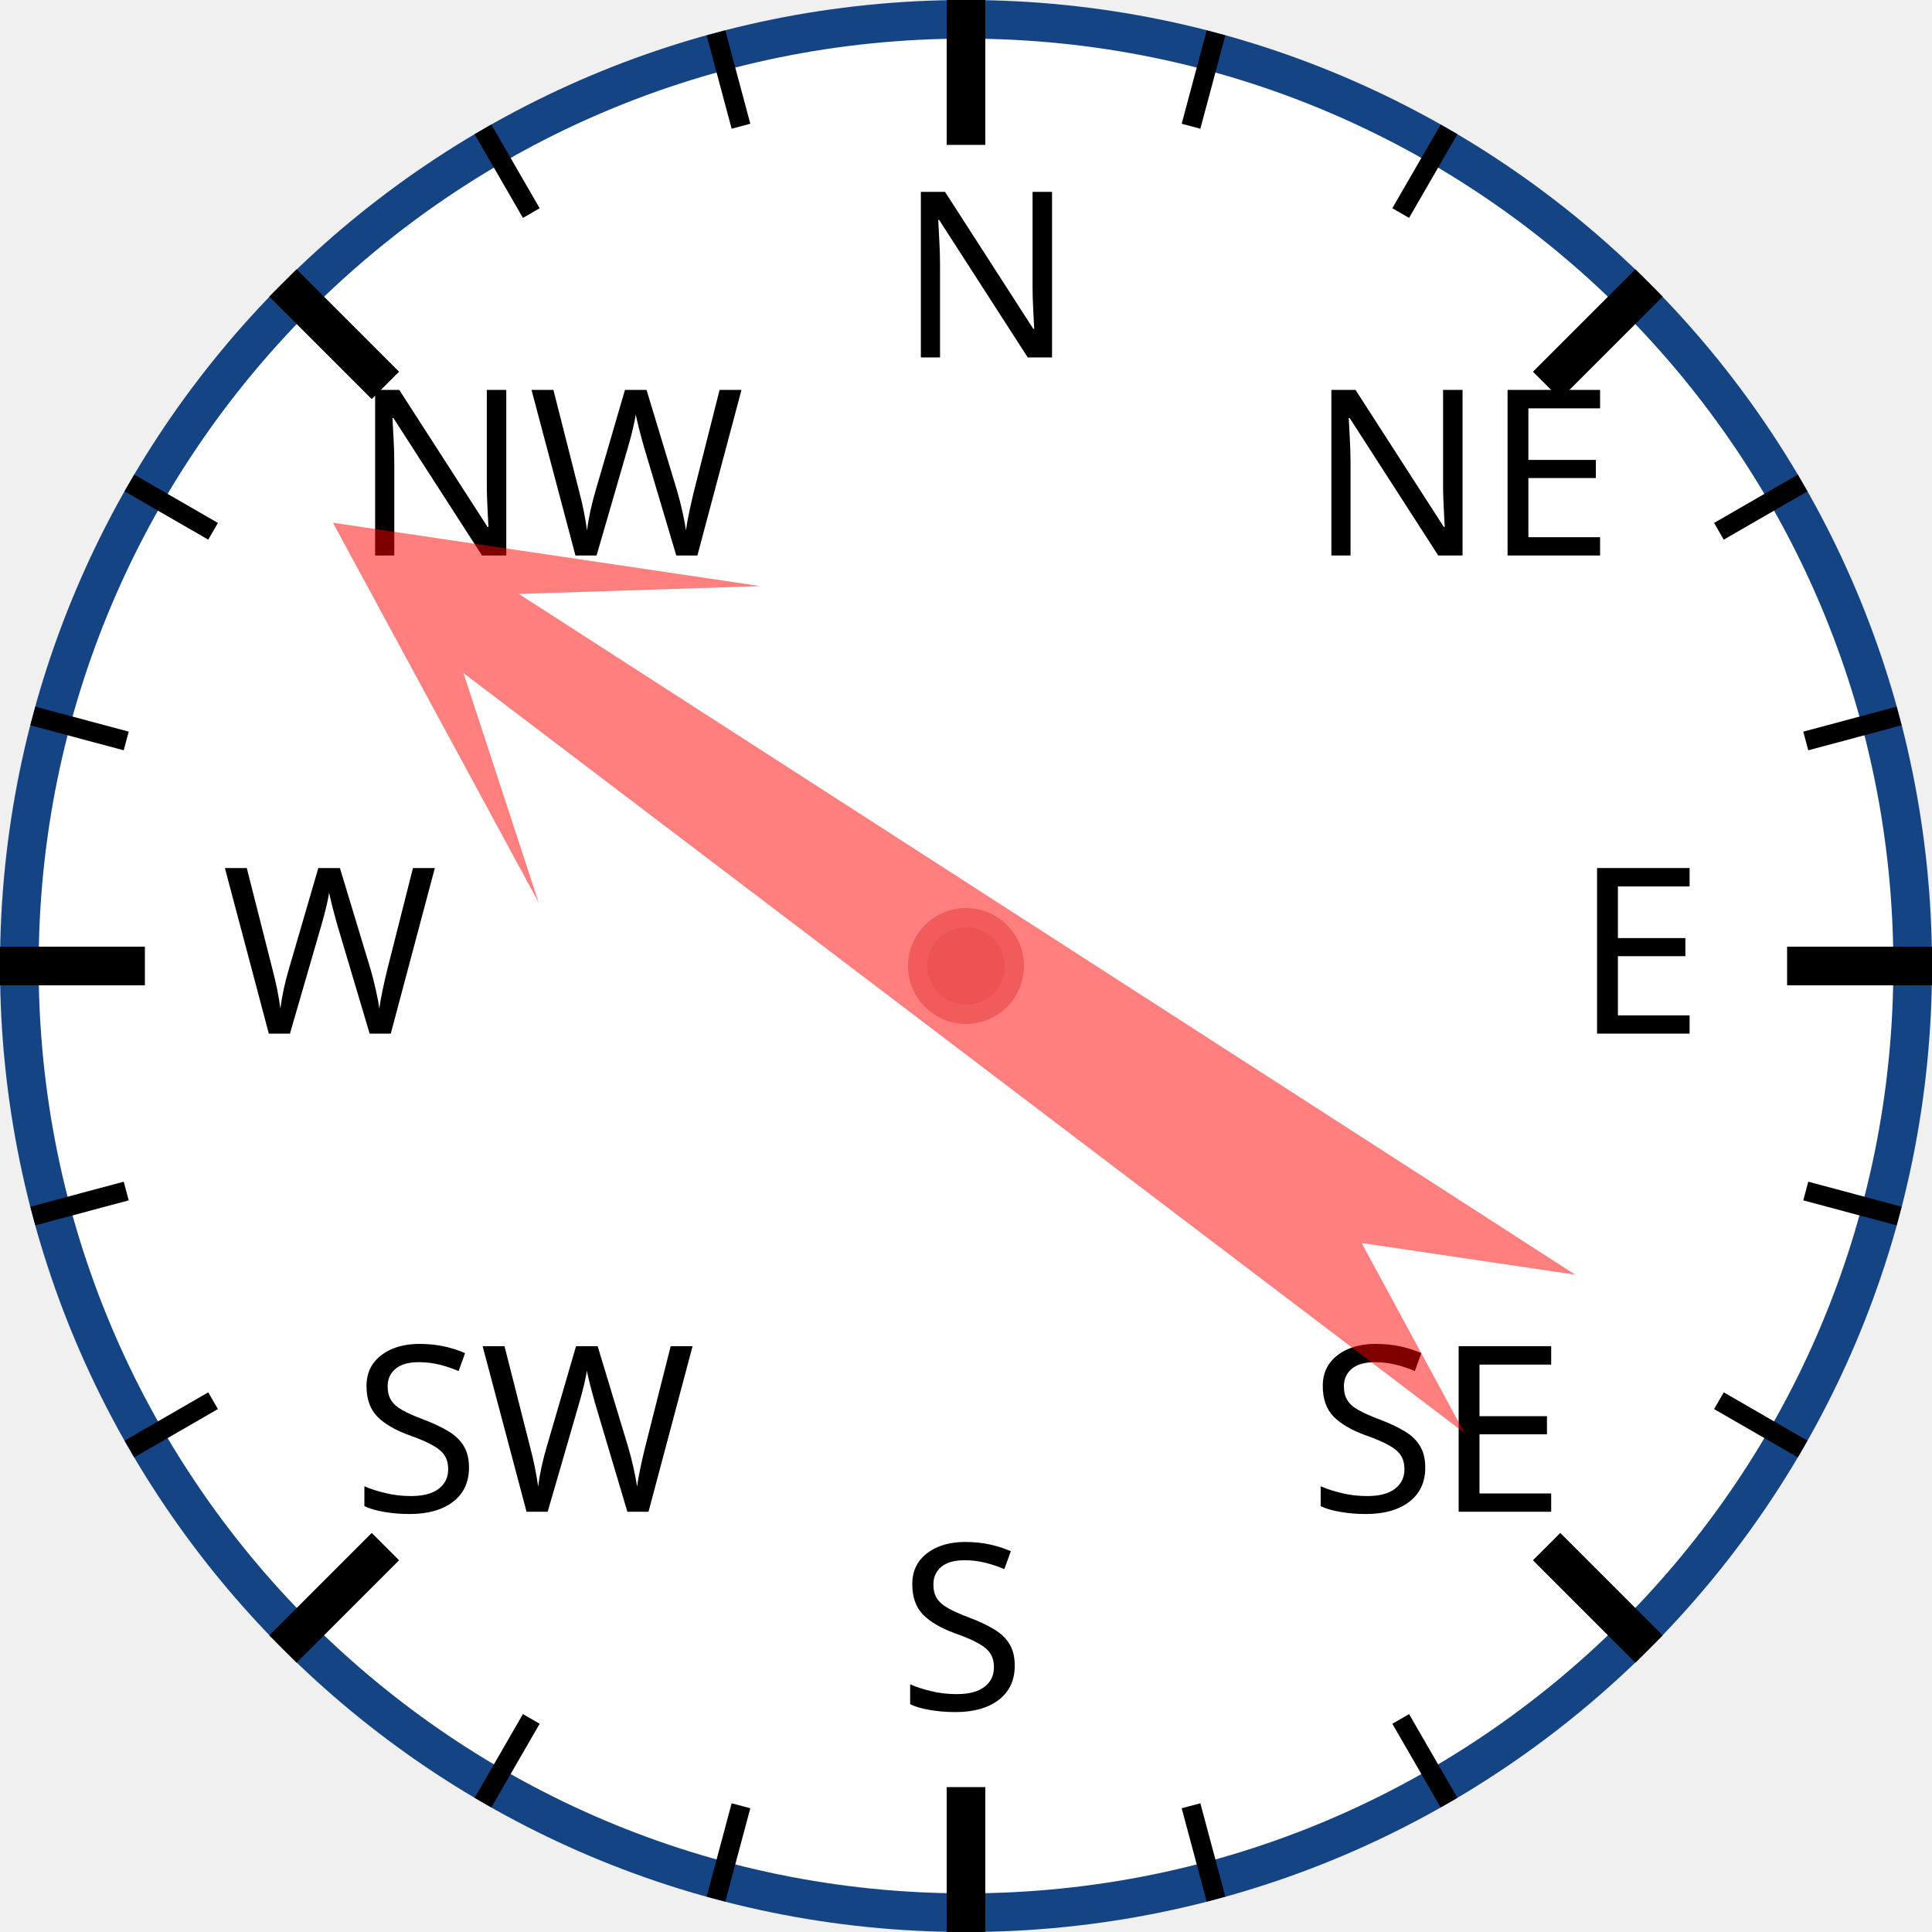
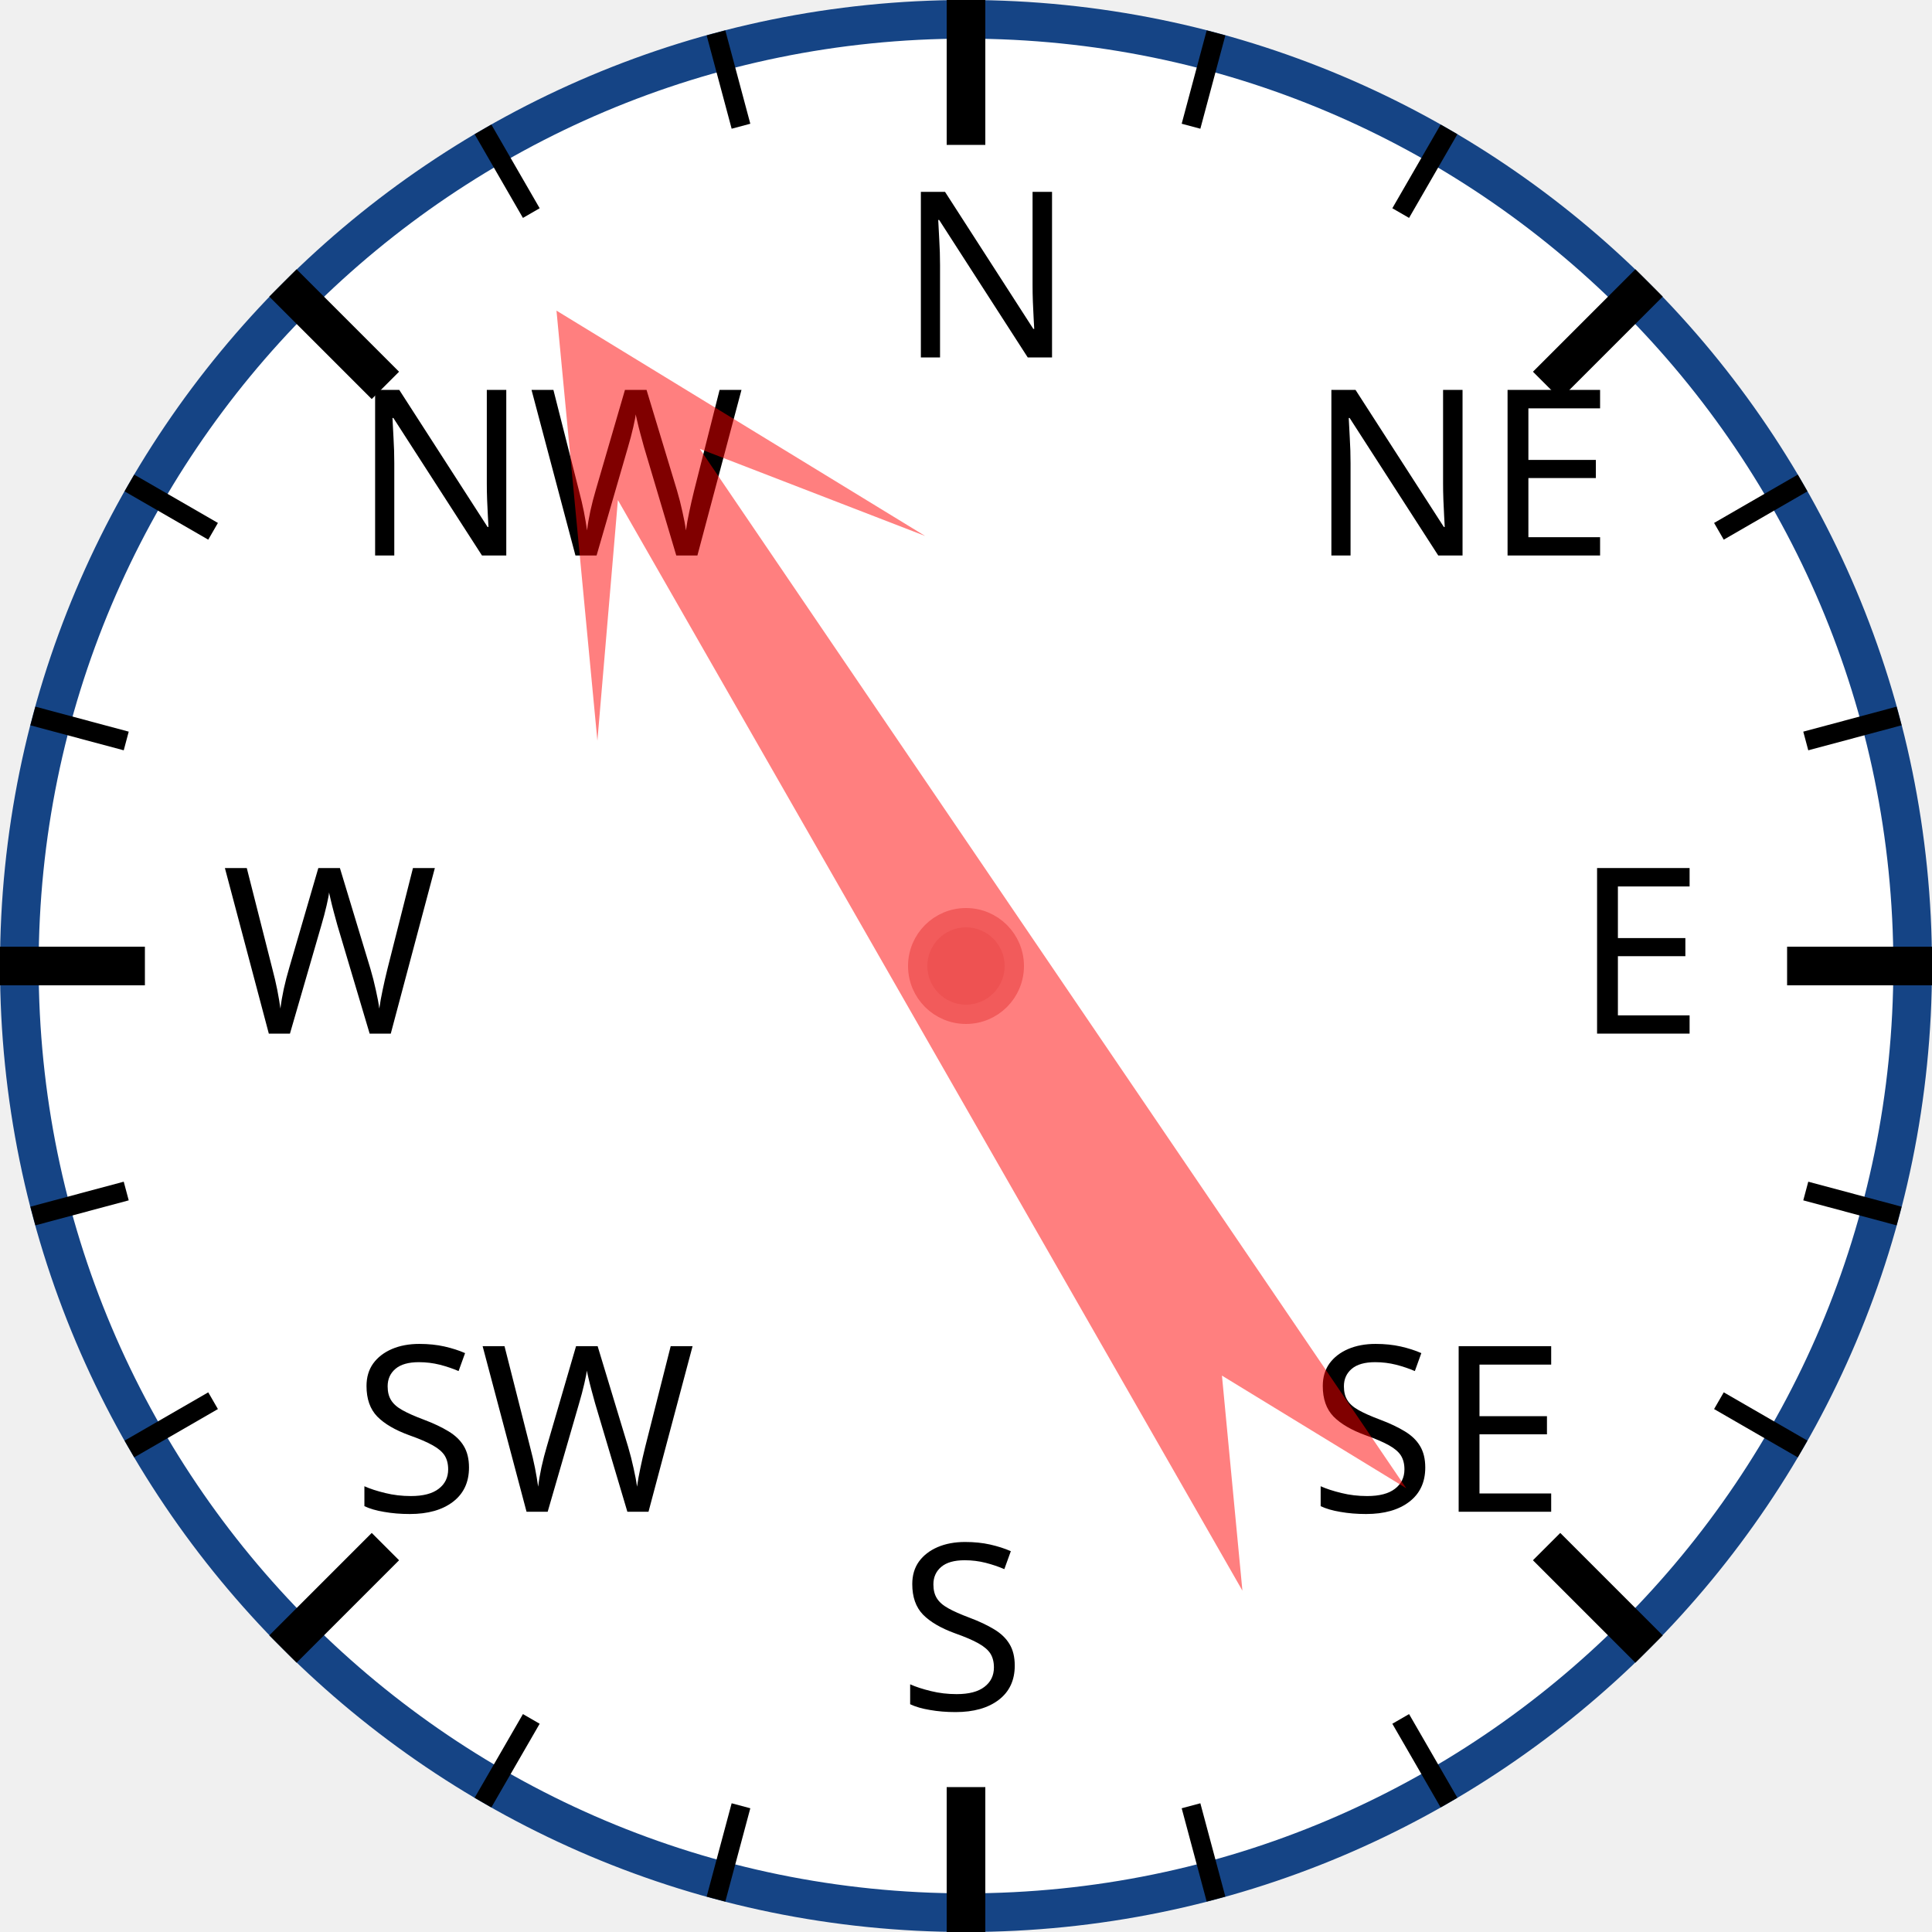
<svg xmlns="http://www.w3.org/2000/svg" width="120px" height="120px" viewBox="0 0 200 200">
  <circle cx="100" cy="100" r="98" style="fill: white; stroke: #154485; stroke-width: 4;" />
  <text x="93.0" y="37.0" style="font-family: sans-serif; font-size: 18pt;">N</text>
  <line x1="100.0" y1="0.0" x2="100.0" y2="15.0" style="stroke: black; stroke-width: 4;" />
  <line x1="74.118" y1="3.407" x2="76.706" y2="13.067" style="stroke: black; stroke-width: 2;" />
  <line x1="50" y1="13.397" x2="55" y2="22.058" style="stroke: black; stroke-width: 2;" />
  <text x="36.503" y="57.503" style="font-family: sans-serif; font-size: 18pt;">NW</text>
  <line x1="29.289" y1="29.289" x2="39.896" y2="39.896" style="stroke: black; stroke-width: 4;" />
  <line x1="13.397" y1="50" x2="22.058" y2="55" style="stroke: black; stroke-width: 2;" />
  <line x1="3.407" y1="74.118" x2="13.067" y2="76.706" style="stroke: black; stroke-width: 2;" />
  <text x="23.0" y="107.0" style="font-family: sans-serif; font-size: 18pt;">W</text>
  <line x1="0.0" y1="100.0" x2="15.0" y2="100.0" style="stroke: black; stroke-width: 4;" />
  <line x1="3.407" y1="125.882" x2="13.067" y2="123.294" style="stroke: black; stroke-width: 2;" />
  <line x1="13.397" y1="150" x2="22.058" y2="145" style="stroke: black; stroke-width: 2;" />
  <text x="36.503" y="156.497" style="font-family: sans-serif; font-size: 18pt;">SW</text>
  <line x1="29.289" y1="170.711" x2="39.896" y2="160.104" style="stroke: black; stroke-width: 4;" />
  <line x1="50" y1="186.603" x2="55" y2="177.942" style="stroke: black; stroke-width: 2;" />
  <line x1="74.118" y1="196.593" x2="76.706" y2="186.933" style="stroke: black; stroke-width: 2;" />
  <text x="93" y="177.0" style="font-family: sans-serif; font-size: 18pt;">S</text>
  <line x1="100" y1="200.0" x2="100" y2="185.0" style="stroke: black; stroke-width: 4;" />
  <line x1="125.882" y1="196.593" x2="123.294" y2="186.933" style="stroke: black; stroke-width: 2;" />
  <line x1="150.0" y1="186.603" x2="145.0" y2="177.942" style="stroke: black; stroke-width: 2;" />
  <text x="135.497" y="156.497" style="font-family: sans-serif; font-size: 18pt;">SE</text>
  <line x1="170.711" y1="170.711" x2="160.104" y2="160.104" style="stroke: black; stroke-width: 4;" />
  <line x1="186.603" y1="150" x2="177.942" y2="145" style="stroke: black; stroke-width: 2;" />
  <line x1="196.593" y1="125.882" x2="186.933" y2="123.294" style="stroke: black; stroke-width: 2;" />
  <text x="163.0" y="107" style="font-family: sans-serif; font-size: 18pt;">E</text>
  <line x1="200.0" y1="100" x2="185.0" y2="100" style="stroke: black; stroke-width: 4;" />
  <line x1="196.593" y1="74.118" x2="186.933" y2="76.706" style="stroke: black; stroke-width: 2;" />
  <line x1="186.603" y1="50" x2="177.942" y2="55" style="stroke: black; stroke-width: 2;" />
  <text x="135.497" y="57.503" style="font-family: sans-serif; font-size: 18pt;">NE</text>
  <line x1="170.711" y1="29.289" x2="160.104" y2="39.896" style="stroke: black; stroke-width: 4;" />
  <line x1="150" y1="13.397" x2="145" y2="22.058" style="stroke: black; stroke-width: 2;" />
  <line x1="125.882" y1="3.407" x2="123.294" y2="13.067" style="stroke: black; stroke-width: 2;" />
-   <polygon points="100 20 120 60 105 40 110 170 100 150 90 170 95 40 80 60" style="fill: red; fill-opacity: 0.5;" transform="rotate(305,100,100)" />
+   <polygon points="100 20 120 60 105 40 110 170 100 150 90 170 95 40 80 60" style="fill: red; fill-opacity: 0.5;" transform="rotate(328,100,100)" />
  <circle cx="100" cy="100" r="5" style="fill: #EE5252; stroke: #F25B5B; stroke-width: 2;" />
</svg>
